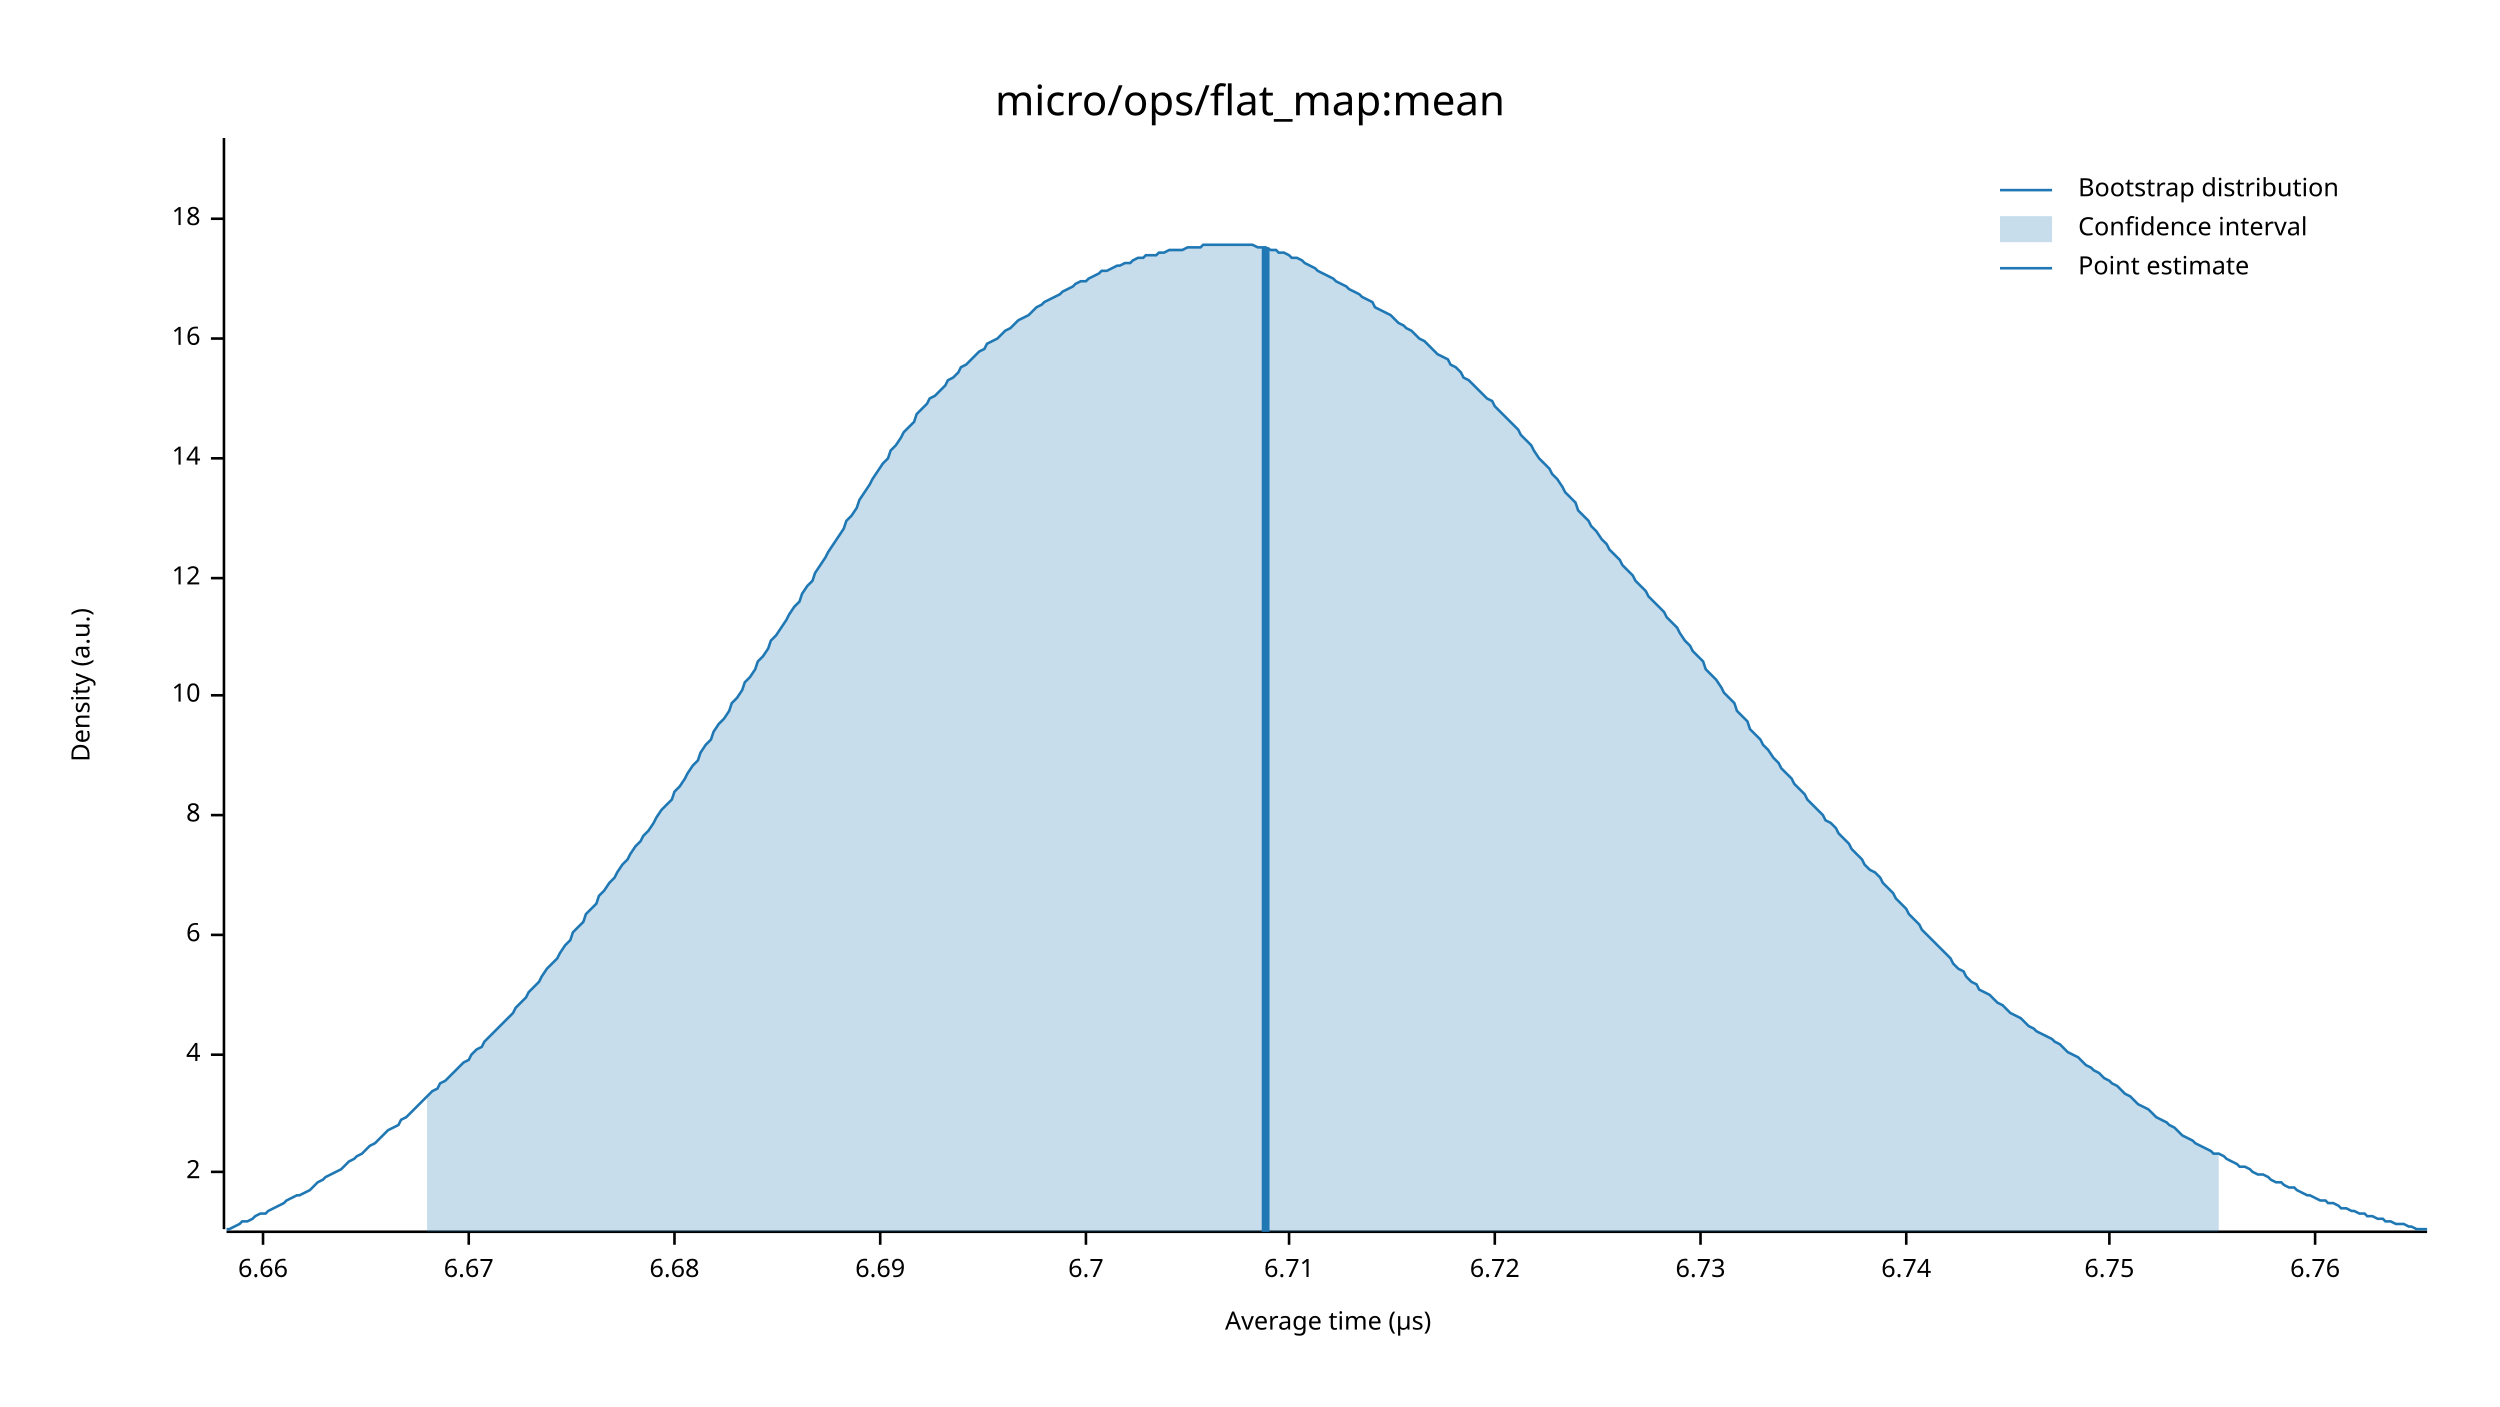
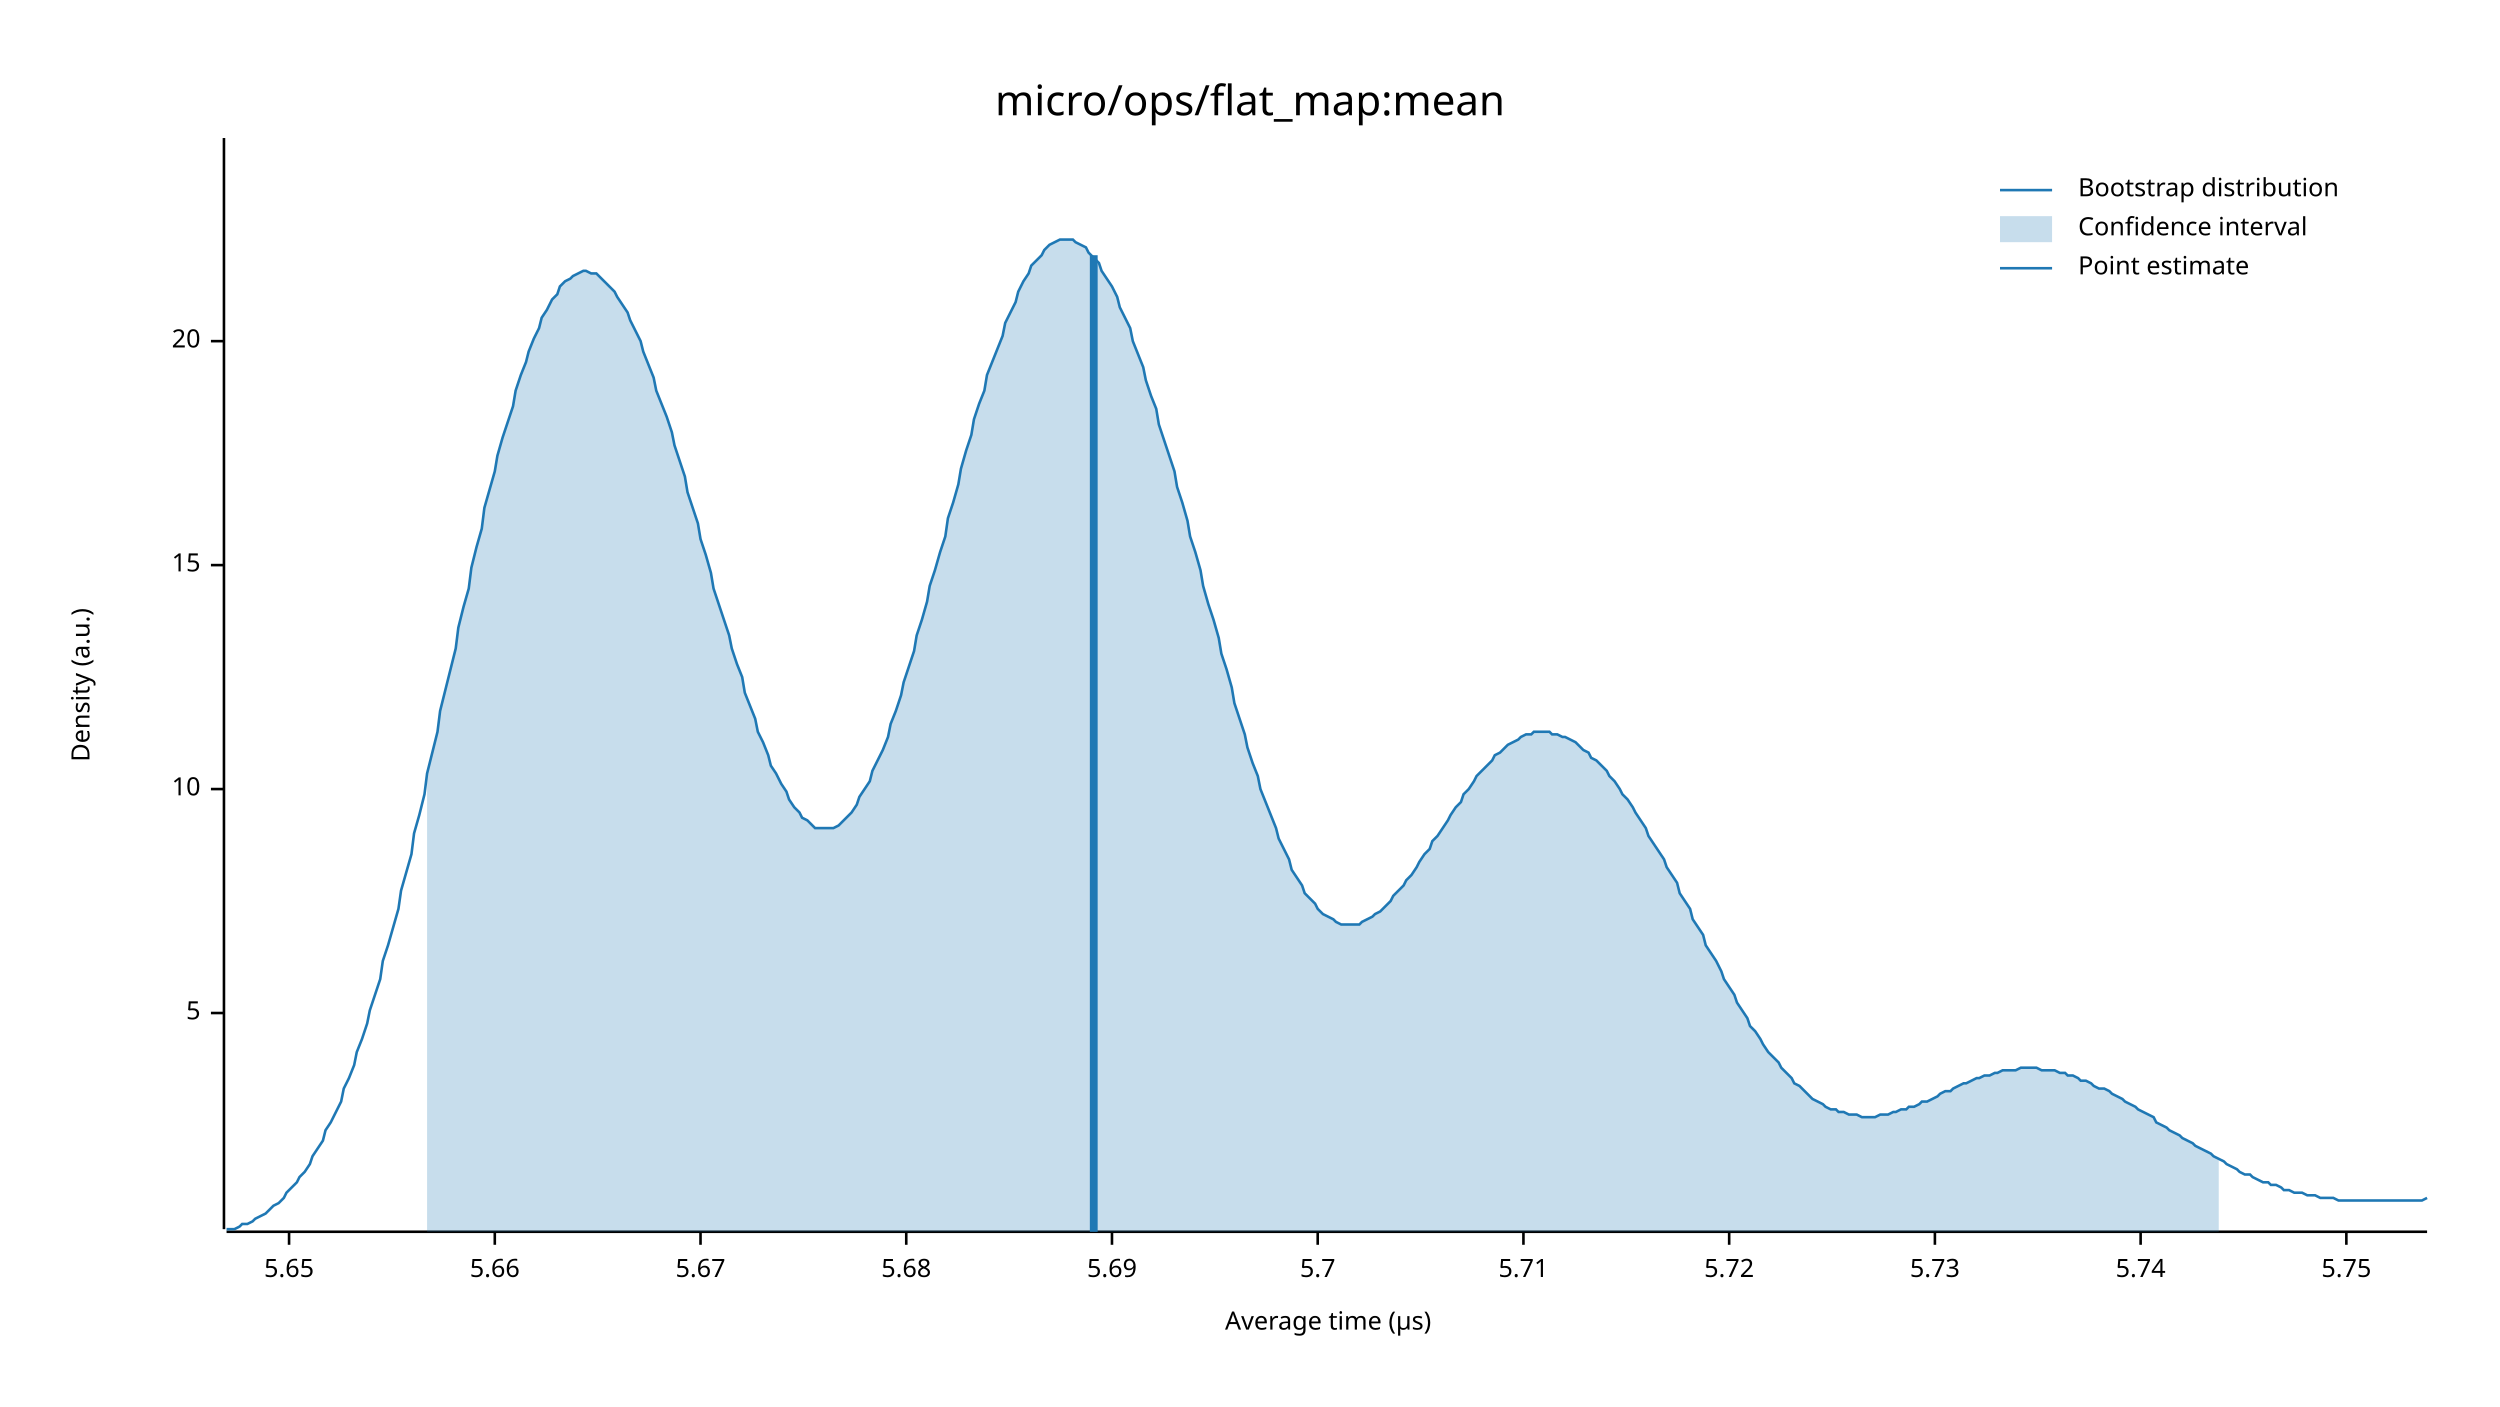
<svg xmlns="http://www.w3.org/2000/svg" width="960" height="540" viewBox="0 0 960 540">
  <text x="480" y="32" dy="0.76em" text-anchor="middle" font-family="sans-serif" font-size="16.129" opacity="1" fill="#000000">
micro/ops/flat_map:mean
</text>
  <text x="27" y="263" dy="0.76em" text-anchor="middle" font-family="sans-serif" font-size="9.677" opacity="1" fill="#000000" transform="rotate(270, 27, 263)">
Density (a.u.)
</text>
  <text x="510" y="513" dy="-0.5ex" text-anchor="middle" font-family="sans-serif" font-size="9.677" opacity="1" fill="#000000">
Average time (µs)
</text>
  <polyline fill="none" opacity="1" stroke="#000000" stroke-width="1" points="86,53 86,472 " />
-   <text x="77" y="450" dy="0.5ex" text-anchor="end" font-family="sans-serif" font-size="9.677" opacity="1" fill="#000000">
- 2
+   <text x="77" y="389" dy="0.5ex" text-anchor="end" font-family="sans-serif" font-size="9.677" opacity="1" fill="#000000">
+ 5
</text>
-   <polyline fill="none" opacity="1" stroke="#000000" stroke-width="1" points="81,450 86,450 " />
-   <text x="77" y="405" dy="0.5ex" text-anchor="end" font-family="sans-serif" font-size="9.677" opacity="1" fill="#000000">
- 4
- </text>
-   <polyline fill="none" opacity="1" stroke="#000000" stroke-width="1" points="81,405 86,405 " />
-   <text x="77" y="359" dy="0.5ex" text-anchor="end" font-family="sans-serif" font-size="9.677" opacity="1" fill="#000000">
- 6
- </text>
-   <polyline fill="none" opacity="1" stroke="#000000" stroke-width="1" points="81,359 86,359 " />
-   <text x="77" y="313" dy="0.5ex" text-anchor="end" font-family="sans-serif" font-size="9.677" opacity="1" fill="#000000">
- 8
- </text>
-   <polyline fill="none" opacity="1" stroke="#000000" stroke-width="1" points="81,313 86,313 " />
-   <text x="77" y="267" dy="0.5ex" text-anchor="end" font-family="sans-serif" font-size="9.677" opacity="1" fill="#000000">
+   <polyline fill="none" opacity="1" stroke="#000000" stroke-width="1" points="81,389 86,389 " />
+   <text x="77" y="303" dy="0.5ex" text-anchor="end" font-family="sans-serif" font-size="9.677" opacity="1" fill="#000000">
10
</text>
-   <polyline fill="none" opacity="1" stroke="#000000" stroke-width="1" points="81,267 86,267 " />
-   <text x="77" y="222" dy="0.5ex" text-anchor="end" font-family="sans-serif" font-size="9.677" opacity="1" fill="#000000">
- 12
+   <polyline fill="none" opacity="1" stroke="#000000" stroke-width="1" points="81,303 86,303 " />
+   <text x="77" y="217" dy="0.5ex" text-anchor="end" font-family="sans-serif" font-size="9.677" opacity="1" fill="#000000">
+ 15
</text>
-   <polyline fill="none" opacity="1" stroke="#000000" stroke-width="1" points="81,222 86,222 " />
-   <text x="77" y="176" dy="0.5ex" text-anchor="end" font-family="sans-serif" font-size="9.677" opacity="1" fill="#000000">
- 14
+   <polyline fill="none" opacity="1" stroke="#000000" stroke-width="1" points="81,217 86,217 " />
+   <text x="77" y="131" dy="0.5ex" text-anchor="end" font-family="sans-serif" font-size="9.677" opacity="1" fill="#000000">
+ 20
</text>
-   <polyline fill="none" opacity="1" stroke="#000000" stroke-width="1" points="81,176 86,176 " />
-   <text x="77" y="130" dy="0.5ex" text-anchor="end" font-family="sans-serif" font-size="9.677" opacity="1" fill="#000000">
- 16
+   <polyline fill="none" opacity="1" stroke="#000000" stroke-width="1" points="81,131 86,131 " />
+   <polyline fill="none" opacity="1" stroke="#000000" stroke-width="1" points="87,473 932,473 " />
+   <text x="111" y="483" dy="0.76em" text-anchor="middle" font-family="sans-serif" font-size="9.677" opacity="1" fill="#000000">
+ 5.65
</text>
-   <polyline fill="none" opacity="1" stroke="#000000" stroke-width="1" points="81,130 86,130 " />
-   <text x="77" y="84" dy="0.5ex" text-anchor="end" font-family="sans-serif" font-size="9.677" opacity="1" fill="#000000">
- 18
+   <polyline fill="none" opacity="1" stroke="#000000" stroke-width="1" points="111,473 111,478 " />
+   <text x="190" y="483" dy="0.76em" text-anchor="middle" font-family="sans-serif" font-size="9.677" opacity="1" fill="#000000">
+ 5.66
</text>
-   <polyline fill="none" opacity="1" stroke="#000000" stroke-width="1" points="81,84 86,84 " />
-   <polyline fill="none" opacity="1" stroke="#000000" stroke-width="1" points="87,473 932,473 " />
-   <text x="101" y="483" dy="0.76em" text-anchor="middle" font-family="sans-serif" font-size="9.677" opacity="1" fill="#000000">
- 6.66
+   <polyline fill="none" opacity="1" stroke="#000000" stroke-width="1" points="190,473 190,478 " />
+   <text x="269" y="483" dy="0.76em" text-anchor="middle" font-family="sans-serif" font-size="9.677" opacity="1" fill="#000000">
+ 5.67
</text>
-   <polyline fill="none" opacity="1" stroke="#000000" stroke-width="1" points="101,473 101,478 " />
-   <text x="180" y="483" dy="0.76em" text-anchor="middle" font-family="sans-serif" font-size="9.677" opacity="1" fill="#000000">
- 6.67
+   <polyline fill="none" opacity="1" stroke="#000000" stroke-width="1" points="269,473 269,478 " />
+   <text x="348" y="483" dy="0.76em" text-anchor="middle" font-family="sans-serif" font-size="9.677" opacity="1" fill="#000000">
+ 5.68
</text>
-   <polyline fill="none" opacity="1" stroke="#000000" stroke-width="1" points="180,473 180,478 " />
-   <text x="259" y="483" dy="0.76em" text-anchor="middle" font-family="sans-serif" font-size="9.677" opacity="1" fill="#000000">
- 6.68
+   <polyline fill="none" opacity="1" stroke="#000000" stroke-width="1" points="348,473 348,478 " />
+   <text x="427" y="483" dy="0.76em" text-anchor="middle" font-family="sans-serif" font-size="9.677" opacity="1" fill="#000000">
+ 5.69
</text>
-   <polyline fill="none" opacity="1" stroke="#000000" stroke-width="1" points="259,473 259,478 " />
-   <text x="338" y="483" dy="0.76em" text-anchor="middle" font-family="sans-serif" font-size="9.677" opacity="1" fill="#000000">
- 6.69
+   <polyline fill="none" opacity="1" stroke="#000000" stroke-width="1" points="427,473 427,478 " />
+   <text x="506" y="483" dy="0.76em" text-anchor="middle" font-family="sans-serif" font-size="9.677" opacity="1" fill="#000000">
+ 5.7
</text>
-   <polyline fill="none" opacity="1" stroke="#000000" stroke-width="1" points="338,473 338,478 " />
-   <text x="417" y="483" dy="0.76em" text-anchor="middle" font-family="sans-serif" font-size="9.677" opacity="1" fill="#000000">
- 6.7
+   <polyline fill="none" opacity="1" stroke="#000000" stroke-width="1" points="506,473 506,478 " />
+   <text x="585" y="483" dy="0.76em" text-anchor="middle" font-family="sans-serif" font-size="9.677" opacity="1" fill="#000000">
+ 5.71
</text>
-   <polyline fill="none" opacity="1" stroke="#000000" stroke-width="1" points="417,473 417,478 " />
-   <text x="495" y="483" dy="0.76em" text-anchor="middle" font-family="sans-serif" font-size="9.677" opacity="1" fill="#000000">
- 6.71
+   <polyline fill="none" opacity="1" stroke="#000000" stroke-width="1" points="585,473 585,478 " />
+   <text x="664" y="483" dy="0.76em" text-anchor="middle" font-family="sans-serif" font-size="9.677" opacity="1" fill="#000000">
+ 5.72
</text>
-   <polyline fill="none" opacity="1" stroke="#000000" stroke-width="1" points="495,473 495,478 " />
-   <text x="574" y="483" dy="0.76em" text-anchor="middle" font-family="sans-serif" font-size="9.677" opacity="1" fill="#000000">
- 6.72
+   <polyline fill="none" opacity="1" stroke="#000000" stroke-width="1" points="664,473 664,478 " />
+   <text x="743" y="483" dy="0.76em" text-anchor="middle" font-family="sans-serif" font-size="9.677" opacity="1" fill="#000000">
+ 5.73
</text>
-   <polyline fill="none" opacity="1" stroke="#000000" stroke-width="1" points="574,473 574,478 " />
-   <text x="653" y="483" dy="0.76em" text-anchor="middle" font-family="sans-serif" font-size="9.677" opacity="1" fill="#000000">
- 6.73
+   <polyline fill="none" opacity="1" stroke="#000000" stroke-width="1" points="743,473 743,478 " />
+   <text x="822" y="483" dy="0.76em" text-anchor="middle" font-family="sans-serif" font-size="9.677" opacity="1" fill="#000000">
+ 5.74
</text>
-   <polyline fill="none" opacity="1" stroke="#000000" stroke-width="1" points="653,473 653,478 " />
-   <text x="732" y="483" dy="0.76em" text-anchor="middle" font-family="sans-serif" font-size="9.677" opacity="1" fill="#000000">
- 6.74
+   <polyline fill="none" opacity="1" stroke="#000000" stroke-width="1" points="822,473 822,478 " />
+   <text x="901" y="483" dy="0.76em" text-anchor="middle" font-family="sans-serif" font-size="9.677" opacity="1" fill="#000000">
+ 5.75
</text>
-   <polyline fill="none" opacity="1" stroke="#000000" stroke-width="1" points="732,473 732,478 " />
-   <text x="810" y="483" dy="0.76em" text-anchor="middle" font-family="sans-serif" font-size="9.677" opacity="1" fill="#000000">
- 6.75
- </text>
-   <polyline fill="none" opacity="1" stroke="#000000" stroke-width="1" points="810,473 810,478 " />
-   <text x="889" y="483" dy="0.76em" text-anchor="middle" font-family="sans-serif" font-size="9.677" opacity="1" fill="#000000">
- 6.76
- </text>
-   <polyline fill="none" opacity="1" stroke="#000000" stroke-width="1" points="889,473 889,478 " />
-   <polyline fill="none" opacity="1" stroke="#1F78B4" stroke-width="1" points="87,472 88,472 90,471 92,470 93,469 95,469 97,468 98,467 100,466 102,466 103,465 105,464 107,463 109,462 110,461 112,460 114,459 115,459 117,458 119,457 120,456 122,454 124,453 125,452 127,451 129,450 131,449 132,448 134,446 136,445 137,444 139,443 141,441 142,440 144,439 146,437 147,436 149,434 151,433 153,432 154,430 156,429 158,427 159,426 161,424 163,422 164,421 166,419 168,418 169,416 171,415 173,413 175,411 176,410 178,408 180,407 181,405 183,403 185,402 186,400 188,398 190,396 191,395 193,393 195,391 197,389 198,387 200,385 202,383 203,381 205,379 207,377 208,375 210,372 212,370 214,368 215,366 217,363 219,361 220,358 222,356 224,354 225,351 227,349 229,347 230,344 232,342 234,339 236,337 237,335 239,332 241,330 242,328 244,325 246,323 247,321 249,319 251,316 252,314 254,311 256,309 258,307 259,304 261,302 263,299 264,297 266,294 268,292 269,289 271,286 273,284 274,281 276,278 278,276 280,273 281,270 283,268 285,265 286,262 288,260 290,257 291,254 293,252 295,249 296,246 298,244 300,241 302,238 303,236 305,233 307,231 308,228 310,225 312,223 313,220 315,217 317,214 318,212 320,209 322,206 324,203 325,200 327,198 329,195 330,192 332,189 334,186 335,184 337,181 339,178 341,176 342,173 344,171 346,168 347,166 349,164 351,162 352,159 354,157 356,155 357,153 359,152 361,150 363,148 364,146 366,145 368,143 369,141 371,140 373,138 374,137 376,135 378,134 379,132 381,131 383,130 385,128 386,127 388,126 390,124 391,123 393,122 395,121 396,120 398,118 400,117 401,116 403,115 405,114 407,113 408,112 410,111 412,110 413,109 415,108 417,108 418,107 420,106 422,105 423,104 425,104 427,103 429,102 430,102 432,101 434,101 435,100 437,99 439,99 440,98 442,98 444,98 445,97 447,97 449,96 451,96 452,96 454,96 456,95 457,95 459,95 461,95 462,94 464,94 466,94 468,94 469,94 471,94 473,94 474,94 476,94 478,94 479,94 481,94 483,95 484,95 486,95 488,96 490,96 491,97 493,97 495,98 496,99 498,99 500,100 501,101 503,102 505,103 506,104 508,105 510,106 512,107 513,108 515,109 517,110 518,111 520,112 522,113 523,114 525,115 527,116 528,118 530,119 532,120 534,121 535,122 537,124 539,125 540,126 542,127 544,129 545,130 547,131 549,133 550,134 552,136 554,137 556,138 557,140 559,141 561,143 562,145 564,146 566,148 567,149 569,151 571,153 573,154 574,156 576,158 578,160 579,161 581,163 583,165 584,167 586,169 588,171 589,173 591,176 593,178 595,180 596,182 598,184 600,187 601,189 603,191 605,193 606,196 608,198 610,200 611,202 613,204 615,207 617,209 618,211 620,213 622,215 623,217 625,219 627,221 628,223 630,225 632,227 633,229 635,231 637,233 639,235 640,237 642,239 644,241 645,243 647,246 649,248 650,250 652,252 654,254 655,257 657,259 659,261 661,264 662,266 664,268 666,270 667,273 669,275 671,277 672,280 674,282 676,284 677,286 679,288 681,291 683,293 684,295 686,297 688,299 689,301 691,303 693,305 694,307 696,309 698,311 700,313 701,315 703,316 705,318 706,320 708,322 710,324 711,326 713,328 715,330 716,332 718,334 720,335 722,337 723,339 725,341 727,343 728,345 730,347 732,349 733,351 735,353 737,355 738,357 740,359 742,361 744,363 745,364 747,366 749,368 750,370 752,372 754,373 755,375 757,377 759,378 760,380 762,381 764,382 766,384 767,385 769,386 771,388 772,389 774,390 776,391 777,392 779,394 781,395 782,396 784,397 786,398 788,399 789,400 791,401 793,403 794,404 796,405 798,406 799,407 801,409 803,410 804,411 806,412 808,414 810,415 811,416 813,417 815,419 816,420 818,421 820,423 821,424 823,425 825,426 827,428 828,429 830,430 832,431 833,432 835,433 837,435 838,436 840,437 842,438 843,439 845,440 847,441 849,442 850,443 852,443 854,444 855,445 857,446 859,447 860,448 862,448 864,449 865,450 867,451 869,451 871,452 872,453 874,454 876,454 877,455 879,456 881,456 882,457 884,458 886,459 887,459 889,460 891,461 893,461 894,462 896,462 898,463 899,464 901,464 903,465 904,465 906,466 908,466 909,467 911,467 913,468 915,468 916,469 918,469 920,470 921,470 923,470 925,471 926,471 928,472 930,472 932,472 " />
-   <polygon opacity="0.25" fill="#1F78B4" points="164,421 166,419 168,418 169,416 171,415 173,413 175,411 176,410 178,408 180,407 181,405 183,403 185,402 186,400 188,398 190,396 191,395 193,393 195,391 197,389 198,387 200,385 202,383 203,381 205,379 207,377 208,375 210,372 212,370 214,368 215,366 217,363 219,361 220,358 222,356 224,354 225,351 227,349 229,347 230,344 232,342 234,339 236,337 237,335 239,332 241,330 242,328 244,325 246,323 247,321 249,319 251,316 252,314 254,311 256,309 258,307 259,304 261,302 263,299 264,297 266,294 268,292 269,289 271,286 273,284 274,281 276,278 278,276 280,273 281,270 283,268 285,265 286,262 288,260 290,257 291,254 293,252 295,249 296,246 298,244 300,241 302,238 303,236 305,233 307,231 308,228 310,225 312,223 313,220 315,217 317,214 318,212 320,209 322,206 324,203 325,200 327,198 329,195 330,192 332,189 334,186 335,184 337,181 339,178 341,176 342,173 344,171 346,168 347,166 349,164 351,162 352,159 354,157 356,155 357,153 359,152 361,150 363,148 364,146 366,145 368,143 369,141 371,140 373,138 374,137 376,135 378,134 379,132 381,131 383,130 385,128 386,127 388,126 390,124 391,123 393,122 395,121 396,120 398,118 400,117 401,116 403,115 405,114 407,113 408,112 410,111 412,110 413,109 415,108 417,108 418,107 420,106 422,105 423,104 425,104 427,103 429,102 430,102 432,101 434,101 435,100 437,99 439,99 440,98 442,98 444,98 445,97 447,97 449,96 451,96 452,96 454,96 456,95 457,95 459,95 461,95 462,94 464,94 466,94 468,94 469,94 471,94 473,94 474,94 476,94 478,94 479,94 481,94 483,95 484,95 486,95 488,96 490,96 491,97 493,97 495,98 496,99 498,99 500,100 501,101 503,102 505,103 506,104 508,105 510,106 512,107 513,108 515,109 517,110 518,111 520,112 522,113 523,114 525,115 527,116 528,118 530,119 532,120 534,121 535,122 537,124 539,125 540,126 542,127 544,129 545,130 547,131 549,133 550,134 552,136 554,137 556,138 557,140 559,141 561,143 562,145 564,146 566,148 567,149 569,151 571,153 573,154 574,156 576,158 578,160 579,161 581,163 583,165 584,167 586,169 588,171 589,173 591,176 593,178 595,180 596,182 598,184 600,187 601,189 603,191 605,193 606,196 608,198 610,200 611,202 613,204 615,207 617,209 618,211 620,213 622,215 623,217 625,219 627,221 628,223 630,225 632,227 633,229 635,231 637,233 639,235 640,237 642,239 644,241 645,243 647,246 649,248 650,250 652,252 654,254 655,257 657,259 659,261 661,264 662,266 664,268 666,270 667,273 669,275 671,277 672,280 674,282 676,284 677,286 679,288 681,291 683,293 684,295 686,297 688,299 689,301 691,303 693,305 694,307 696,309 698,311 700,313 701,315 703,316 705,318 706,320 708,322 710,324 711,326 713,328 715,330 716,332 718,334 720,335 722,337 723,339 725,341 727,343 728,345 730,347 732,349 733,351 735,353 737,355 738,357 740,359 742,361 744,363 745,364 747,366 749,368 750,370 752,372 754,373 755,375 757,377 759,378 760,380 762,381 764,382 766,384 767,385 769,386 771,388 772,389 774,390 776,391 777,392 779,394 781,395 782,396 784,397 786,398 788,399 789,400 791,401 793,403 794,404 796,405 798,406 799,407 801,409 803,410 804,411 806,412 808,414 810,415 811,416 813,417 815,419 816,420 818,421 820,423 821,424 823,425 825,426 827,428 828,429 830,430 832,431 833,432 835,433 837,435 838,436 840,437 842,438 843,439 845,440 847,441 849,442 850,443 852,443 852,473 164,473 " />
-   <polyline fill="none" opacity="1" stroke="#1F78B4" stroke-width="3" points="486,473 486,95 " />
+   <polyline fill="none" opacity="1" stroke="#000000" stroke-width="1" points="901,473 901,478 " />
+   <polyline fill="none" opacity="1" stroke="#1F78B4" stroke-width="1" points="87,472 88,472 90,472 92,471 93,470 95,470 97,469 98,468 100,467 102,466 103,465 105,463 107,462 109,460 110,458 112,456 114,454 115,452 117,450 119,447 120,444 122,441 124,438 125,434 127,431 129,427 131,423 132,418 134,414 136,409 137,404 139,399 141,393 142,388 144,382 146,376 147,369 149,363 151,356 153,349 154,342 156,335 158,328 159,320 161,313 163,305 164,297 166,289 168,281 169,273 171,265 173,257 175,249 176,241 178,233 180,226 181,218 183,210 185,203 186,195 188,188 190,181 191,175 193,168 195,162 197,156 198,150 200,144 202,139 203,135 205,130 207,126 208,122 210,119 212,115 214,113 215,110 217,108 219,107 220,106 222,105 224,104 225,104 227,105 229,105 230,106 232,108 234,110 236,112 237,114 239,117 241,120 242,123 244,127 246,131 247,135 249,140 251,145 252,150 254,155 256,160 258,166 259,171 261,177 263,183 264,189 266,195 268,201 269,207 271,213 273,220 274,226 276,232 278,238 280,244 281,249 283,255 285,260 286,266 288,271 290,276 291,281 293,285 295,290 296,294 298,297 300,301 302,304 303,307 305,310 307,312 308,314 310,315 312,317 313,318 315,318 317,318 318,318 320,318 322,317 324,315 325,314 327,312 329,309 330,306 332,303 334,300 335,296 337,292 339,288 341,283 342,278 344,273 346,267 347,262 349,256 351,250 352,244 354,238 356,231 357,225 359,219 361,212 363,206 364,199 366,193 368,186 369,180 371,173 373,167 374,161 376,155 378,150 379,144 381,139 383,134 385,129 386,124 388,120 390,116 391,112 393,108 395,105 396,102 398,100 400,98 401,96 403,94 405,93 407,92 408,92 410,92 412,92 413,93 415,94 417,95 418,97 420,99 422,101 423,104 425,107 427,110 429,114 430,118 432,122 434,126 435,131 437,136 439,141 440,146 442,152 444,157 445,163 447,169 449,175 451,181 452,187 454,193 456,200 457,206 459,212 461,219 462,225 464,232 466,238 468,245 469,251 471,257 473,264 474,270 476,276 478,282 479,287 481,293 483,298 484,303 486,308 488,313 490,318 491,322 493,326 495,330 496,334 498,337 500,340 501,343 503,345 505,347 506,349 508,351 510,352 512,353 513,354 515,355 517,355 518,355 520,355 522,355 523,354 525,353 527,352 528,351 530,350 532,348 534,346 535,344 537,342 539,340 540,338 542,336 544,333 545,331 547,328 549,326 550,323 552,321 554,318 556,315 557,313 559,310 561,308 562,305 564,303 566,300 567,298 569,296 571,294 573,292 574,290 576,289 578,287 579,286 581,285 583,284 584,283 586,282 588,282 589,281 591,281 593,281 595,281 596,282 598,282 600,283 601,283 603,284 605,285 606,286 608,288 610,289 611,291 613,292 615,294 617,296 618,298 620,300 622,303 623,305 625,307 627,310 628,312 630,315 632,318 633,321 635,324 637,327 639,330 640,333 642,336 644,339 645,343 647,346 649,349 650,353 652,356 654,359 655,363 657,366 659,369 661,373 662,376 664,379 666,382 667,385 669,388 671,391 672,394 674,396 676,399 677,401 679,404 681,406 683,408 684,410 686,412 688,414 689,416 691,417 693,419 694,420 696,422 698,423 700,424 701,425 703,426 705,426 706,427 708,427 710,428 711,428 713,428 715,429 716,429 718,429 720,429 722,428 723,428 725,428 727,427 728,427 730,426 732,426 733,425 735,425 737,424 738,423 740,423 742,422 744,421 745,420 747,419 749,419 750,418 752,417 754,416 755,416 757,415 759,414 760,414 762,413 764,413 766,412 767,412 769,411 771,411 772,411 774,411 776,410 777,410 779,410 781,410 782,410 784,411 786,411 788,411 789,411 791,412 793,412 794,413 796,413 798,414 799,415 801,415 803,416 804,417 806,418 808,418 810,419 811,420 813,421 815,422 816,423 818,424 820,425 821,426 823,427 825,428 827,429 828,431 830,432 832,433 833,434 835,435 837,436 838,437 840,438 842,439 843,440 845,441 847,442 849,443 850,444 852,445 854,446 855,447 857,448 859,449 860,450 862,451 864,451 865,452 867,453 869,454 871,454 872,455 874,455 876,456 877,457 879,457 881,458 882,458 884,458 886,459 887,459 889,459 891,460 893,460 894,460 896,460 898,461 899,461 901,461 903,461 904,461 906,461 908,461 909,461 911,461 913,461 915,461 916,461 918,461 920,461 921,461 923,461 925,461 926,461 928,461 930,461 932,460 " />
+   <polygon opacity="0.25" fill="#1F78B4" points="164,297 166,289 168,281 169,273 171,265 173,257 175,249 176,241 178,233 180,226 181,218 183,210 185,203 186,195 188,188 190,181 191,175 193,168 195,162 197,156 198,150 200,144 202,139 203,135 205,130 207,126 208,122 210,119 212,115 214,113 215,110 217,108 219,107 220,106 222,105 224,104 225,104 227,105 229,105 230,106 232,108 234,110 236,112 237,114 239,117 241,120 242,123 244,127 246,131 247,135 249,140 251,145 252,150 254,155 256,160 258,166 259,171 261,177 263,183 264,189 266,195 268,201 269,207 271,213 273,220 274,226 276,232 278,238 280,244 281,249 283,255 285,260 286,266 288,271 290,276 291,281 293,285 295,290 296,294 298,297 300,301 302,304 303,307 305,310 307,312 308,314 310,315 312,317 313,318 315,318 317,318 318,318 320,318 322,317 324,315 325,314 327,312 329,309 330,306 332,303 334,300 335,296 337,292 339,288 341,283 342,278 344,273 346,267 347,262 349,256 351,250 352,244 354,238 356,231 357,225 359,219 361,212 363,206 364,199 366,193 368,186 369,180 371,173 373,167 374,161 376,155 378,150 379,144 381,139 383,134 385,129 386,124 388,120 390,116 391,112 393,108 395,105 396,102 398,100 400,98 401,96 403,94 405,93 407,92 408,92 410,92 412,92 413,93 415,94 417,95 418,97 420,99 422,101 423,104 425,107 427,110 429,114 430,118 432,122 434,126 435,131 437,136 439,141 440,146 442,152 444,157 445,163 447,169 449,175 451,181 452,187 454,193 456,200 457,206 459,212 461,219 462,225 464,232 466,238 468,245 469,251 471,257 473,264 474,270 476,276 478,282 479,287 481,293 483,298 484,303 486,308 488,313 490,318 491,322 493,326 495,330 496,334 498,337 500,340 501,343 503,345 505,347 506,349 508,351 510,352 512,353 513,354 515,355 517,355 518,355 520,355 522,355 523,354 525,353 527,352 528,351 530,350 532,348 534,346 535,344 537,342 539,340 540,338 542,336 544,333 545,331 547,328 549,326 550,323 552,321 554,318 556,315 557,313 559,310 561,308 562,305 564,303 566,300 567,298 569,296 571,294 573,292 574,290 576,289 578,287 579,286 581,285 583,284 584,283 586,282 588,282 589,281 591,281 593,281 595,281 596,282 598,282 600,283 601,283 603,284 605,285 606,286 608,288 610,289 611,291 613,292 615,294 617,296 618,298 620,300 622,303 623,305 625,307 627,310 628,312 630,315 632,318 633,321 635,324 637,327 639,330 640,333 642,336 644,339 645,343 647,346 649,349 650,353 652,356 654,359 655,363 657,366 659,369 661,373 662,376 664,379 666,382 667,385 669,388 671,391 672,394 674,396 676,399 677,401 679,404 681,406 683,408 684,410 686,412 688,414 689,416 691,417 693,419 694,420 696,422 698,423 700,424 701,425 703,426 705,426 706,427 708,427 710,428 711,428 713,428 715,429 716,429 718,429 720,429 722,428 723,428 725,428 727,427 728,427 730,426 732,426 733,425 735,425 737,424 738,423 740,423 742,422 744,421 745,420 747,419 749,419 750,418 752,417 754,416 755,416 757,415 759,414 760,414 762,413 764,413 766,412 767,412 769,411 771,411 772,411 774,411 776,410 777,410 779,410 781,410 782,410 784,411 786,411 788,411 789,411 791,412 793,412 794,413 796,413 798,414 799,415 801,415 803,416 804,417 806,418 808,418 810,419 811,420 813,421 815,422 816,423 818,424 820,425 821,426 823,427 825,428 827,429 828,431 830,432 832,433 833,434 835,435 837,436 838,437 840,438 842,439 843,440 845,441 847,442 849,443 850,444 852,445 852,473 164,473 " />
+   <polyline fill="none" opacity="1" stroke="#1F78B4" stroke-width="3" points="420,473 420,98 " />
  <text x="798" y="68" dy="0.76em" text-anchor="start" font-family="sans-serif" font-size="9.677" opacity="1" fill="#000000">
Bootstrap distribution
</text>
  <text x="798" y="83" dy="0.76em" text-anchor="start" font-family="sans-serif" font-size="9.677" opacity="1" fill="#000000">
Confidence interval
</text>
  <text x="798" y="98" dy="0.76em" text-anchor="start" font-family="sans-serif" font-size="9.677" opacity="1" fill="#000000">
Point estimate
</text>
  <polyline fill="none" opacity="1" stroke="#1F78B4" stroke-width="1" points="768,73 788,73 " />
  <rect x="768" y="83" width="20" height="10" opacity="0.25" fill="#1F78B4" stroke="none" />
  <polyline fill="none" opacity="1" stroke="#1F78B4" stroke-width="1" points="768,103 788,103 " />
</svg>
